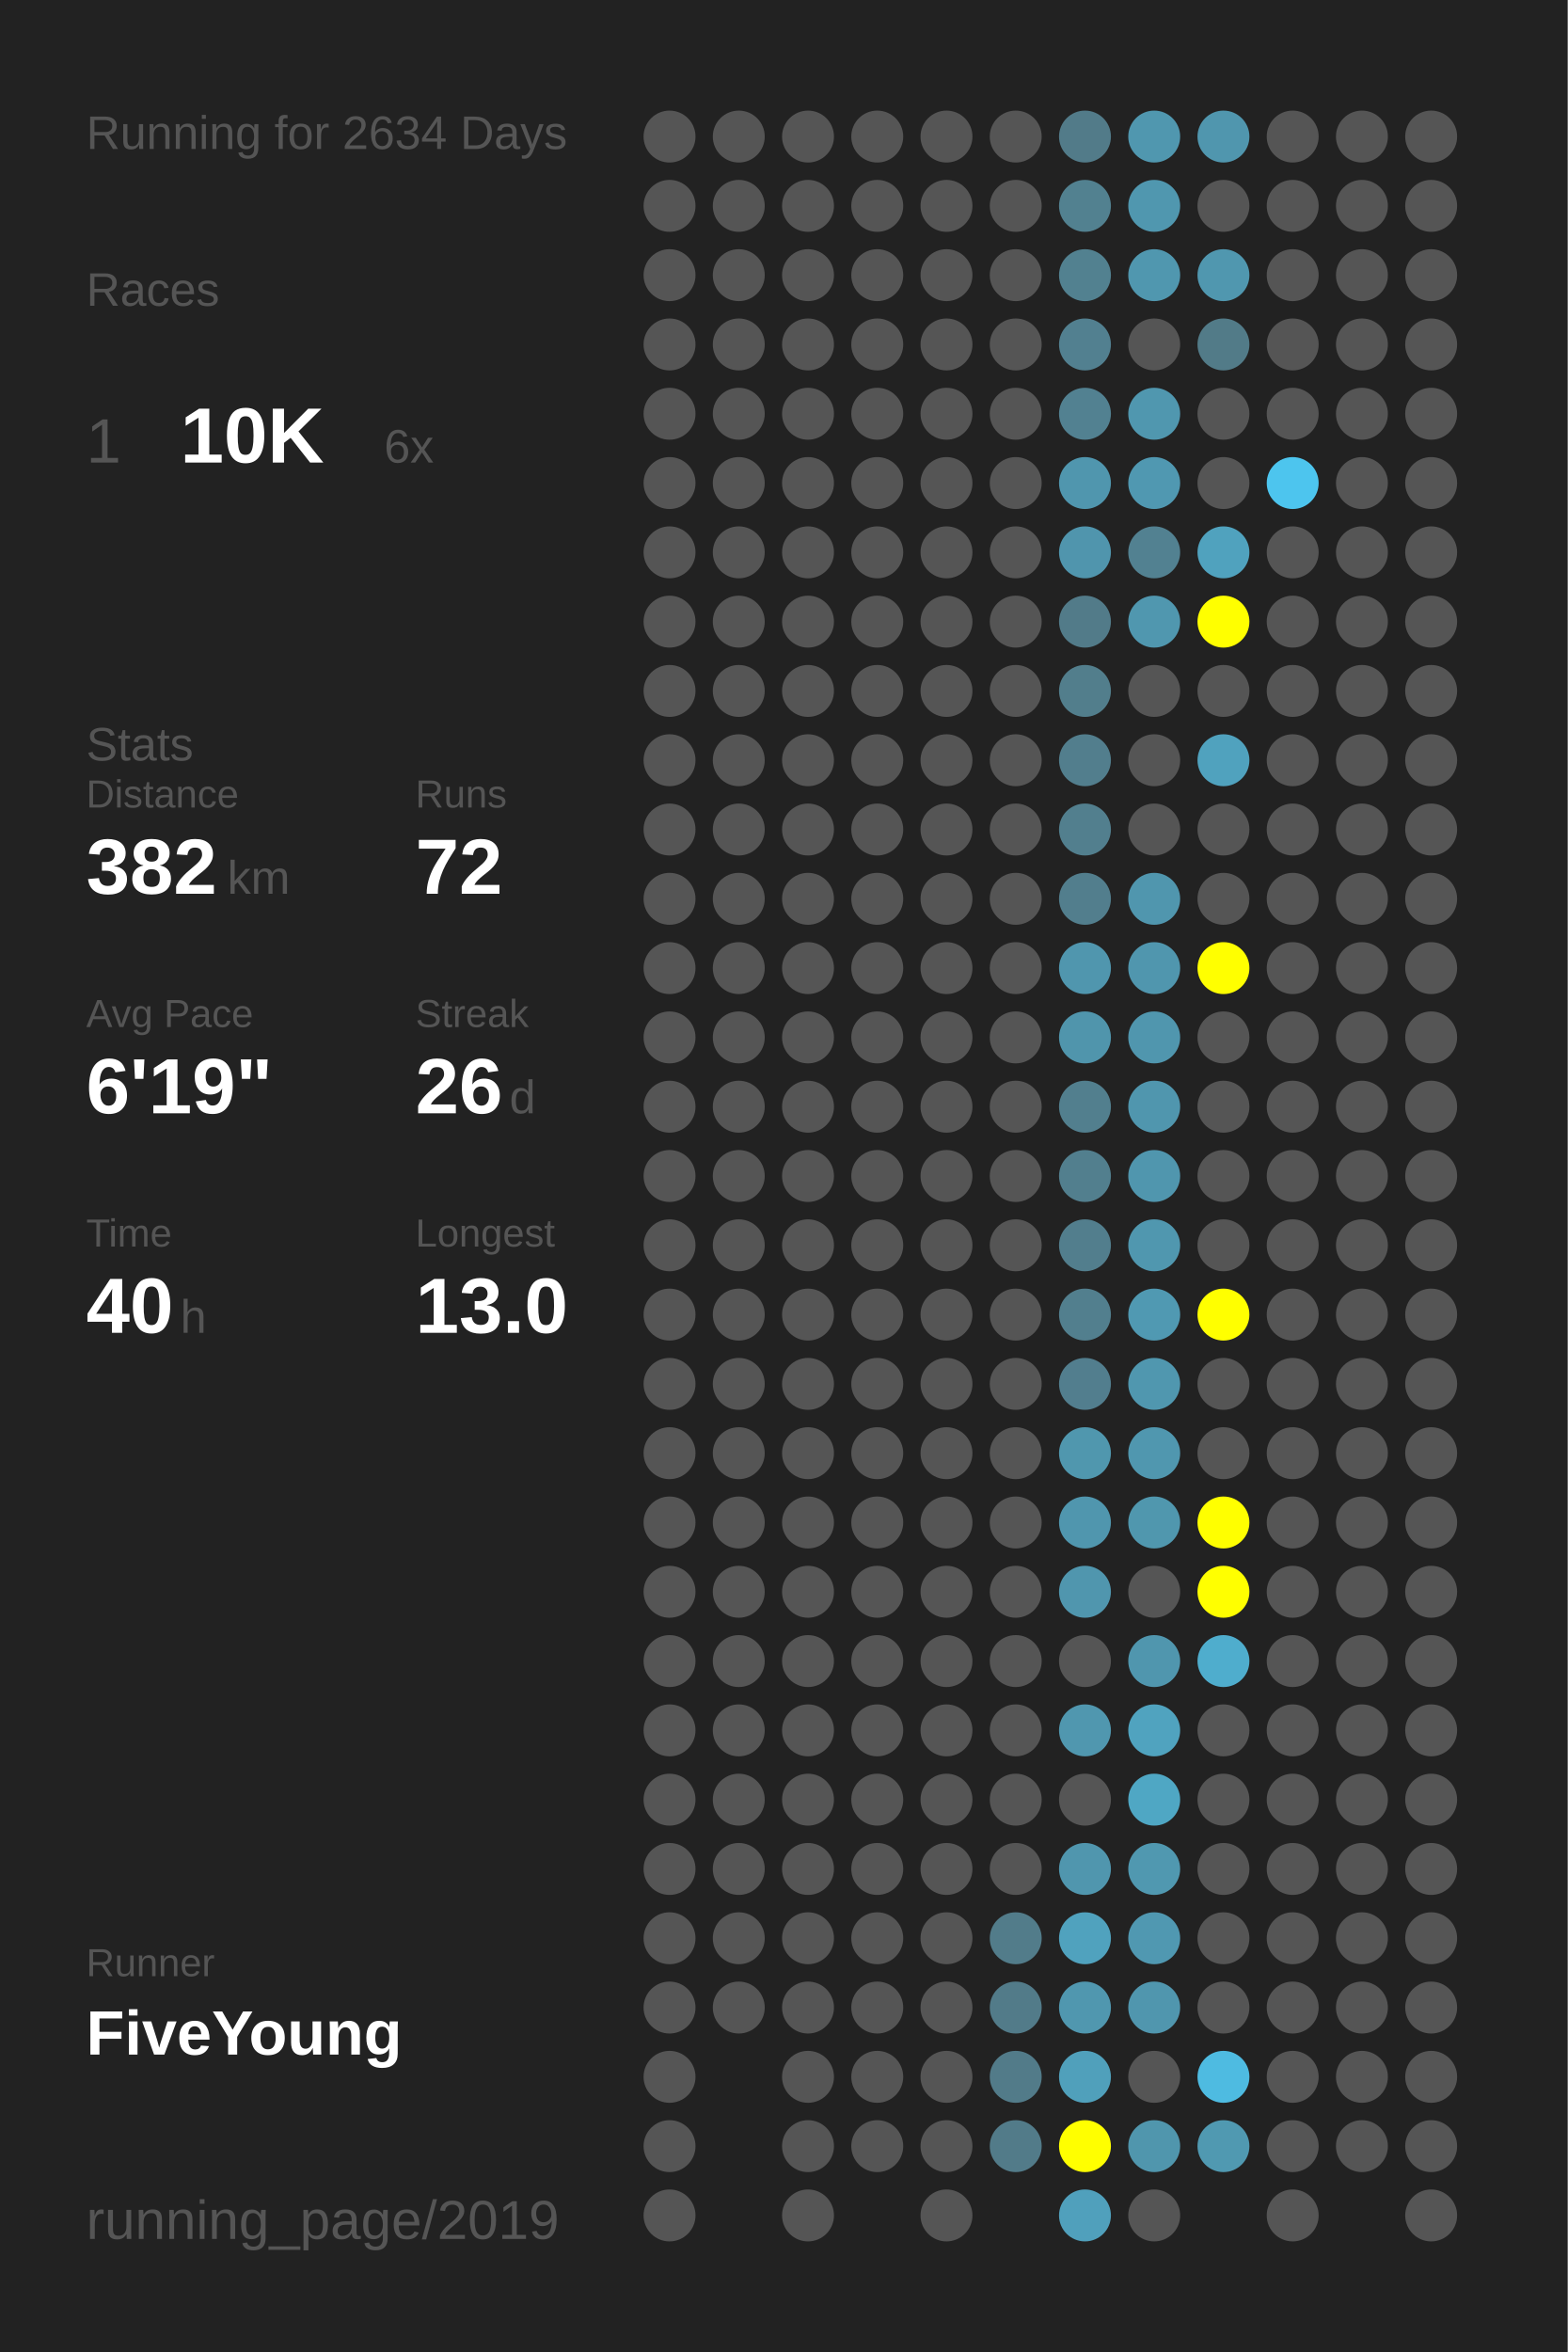
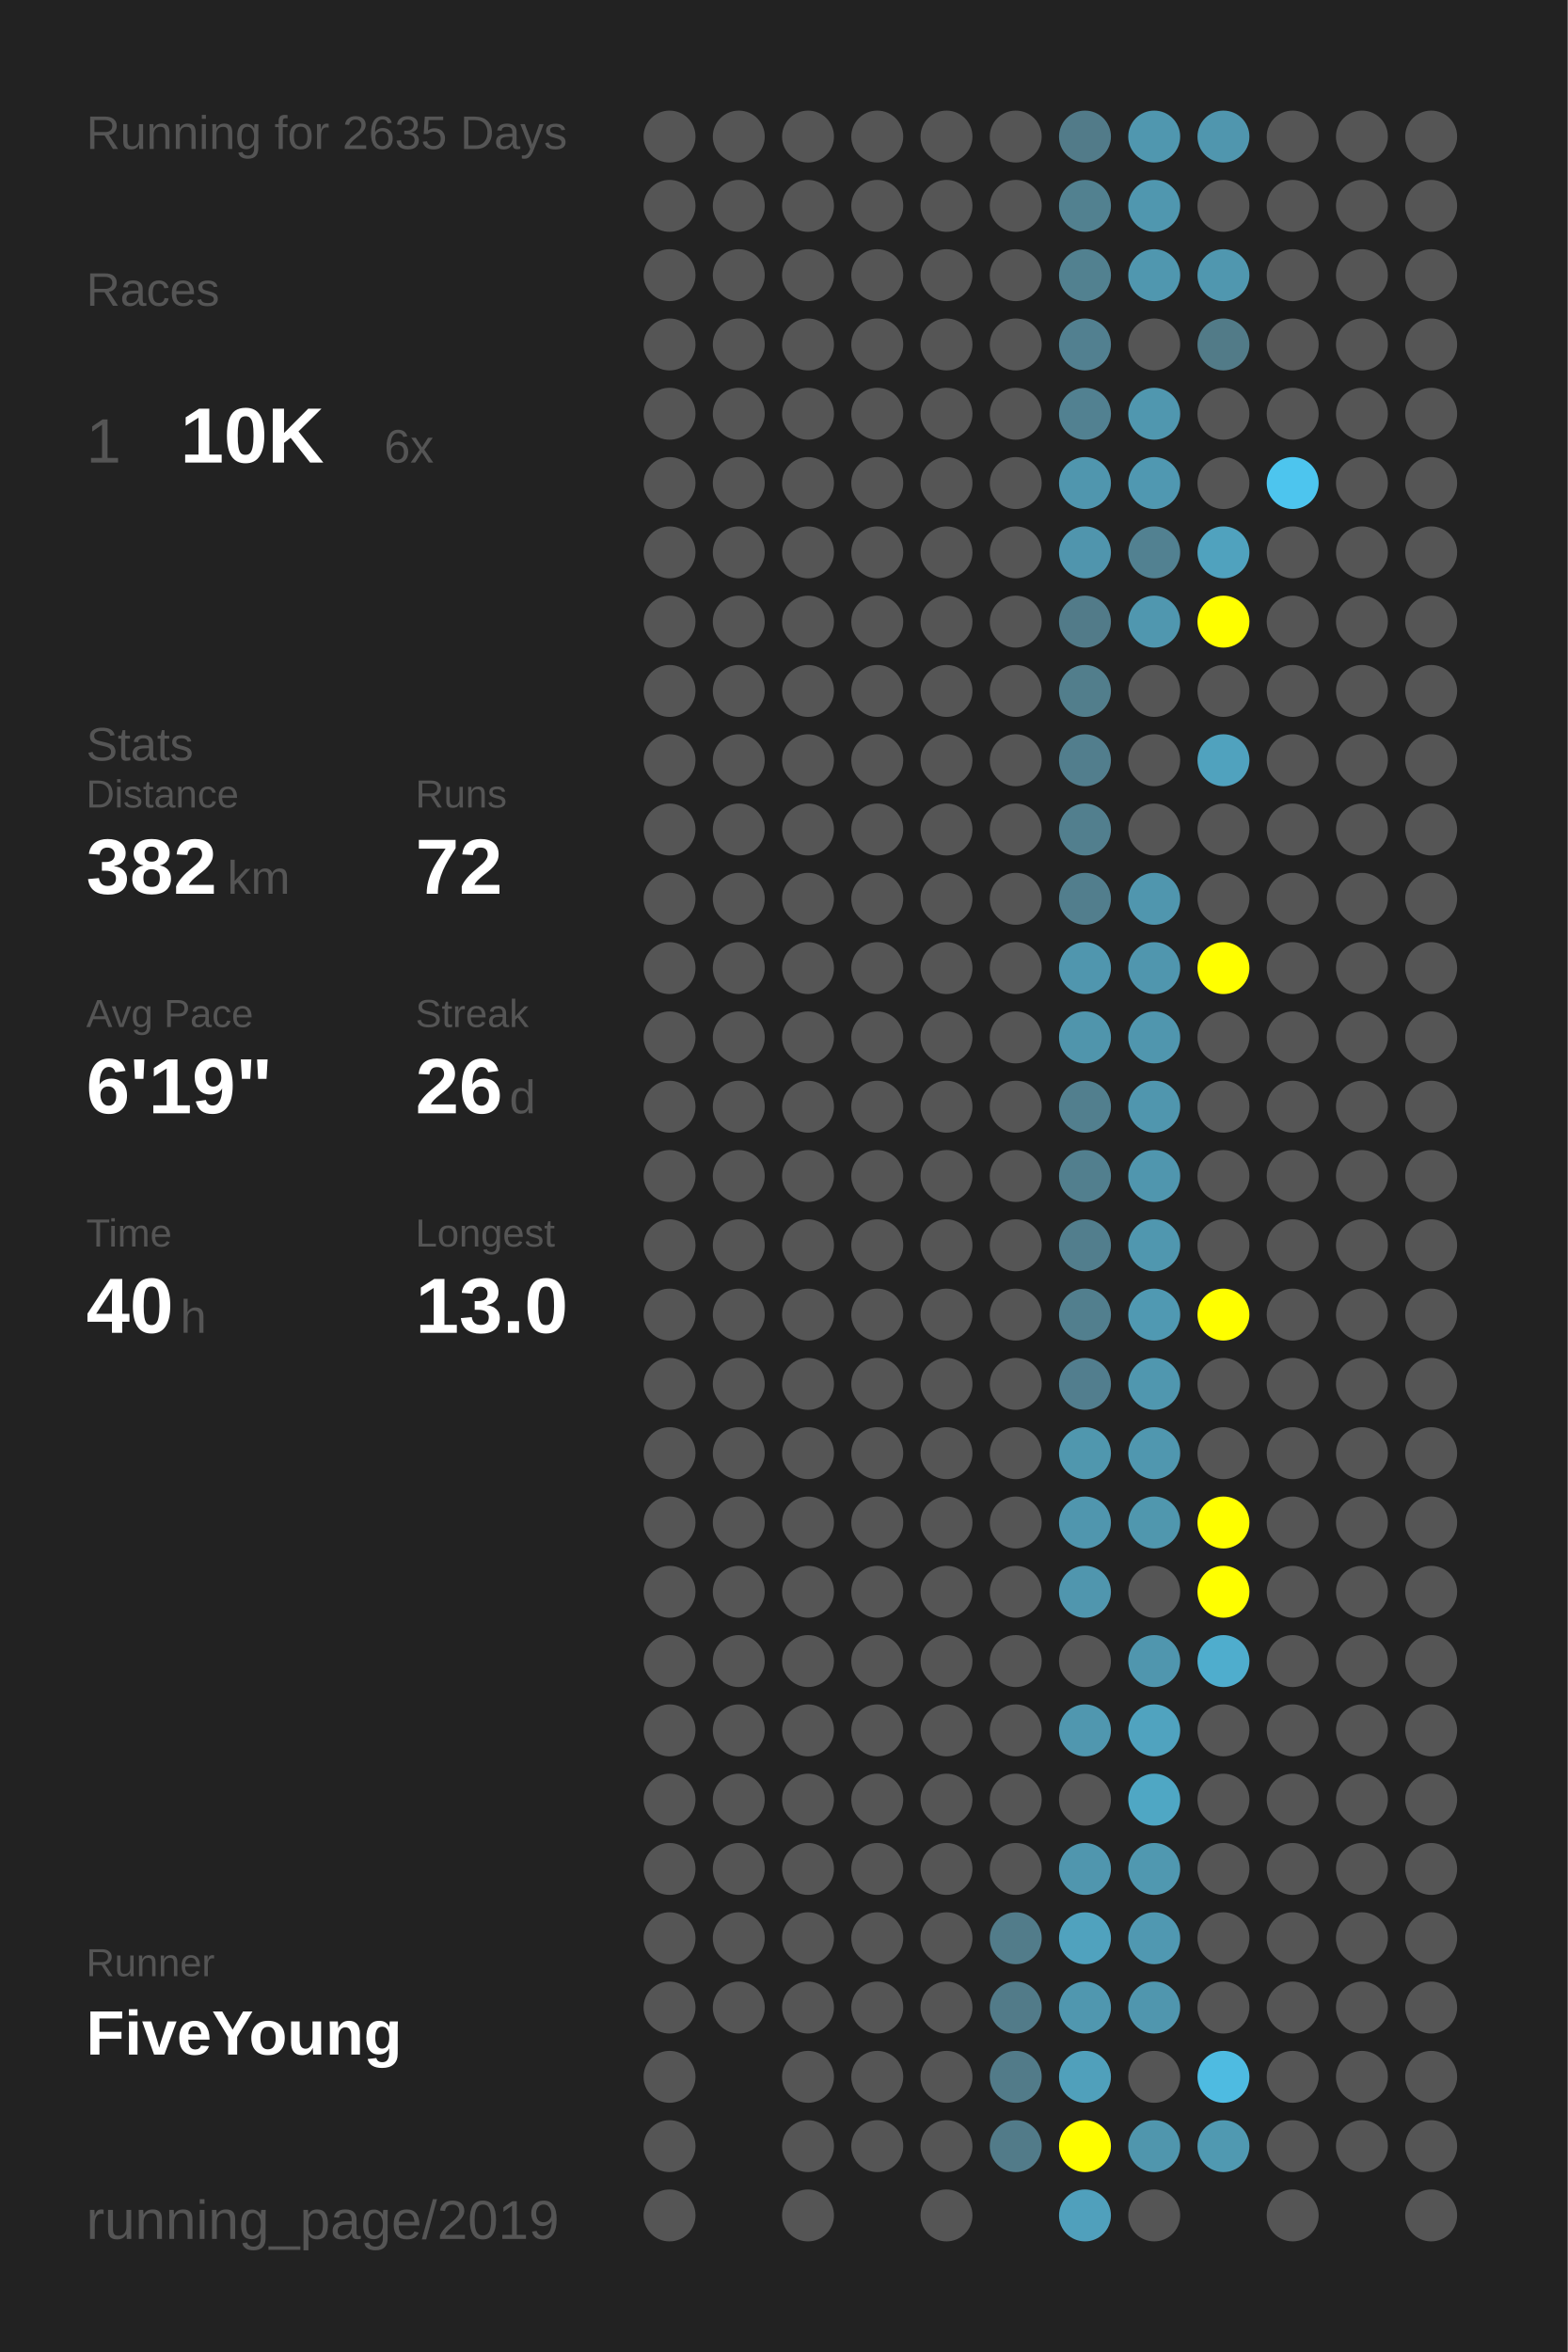
<svg xmlns="http://www.w3.org/2000/svg" baseProfile="full" height="300mm" version="1.1" viewBox="0,0,200,300" width="200mm">
  <defs />
  <rect fill="#222222" height="300" width="200" x="0" y="0" />
-   <text fill="#555555" style="font-size:6px; font-family:Arial;" x="11" y="19">Running for 2634 Days</text>
+   <text fill="#555555" style="font-size:6px; font-family:Arial;" x="11" y="19">Running for 2635 Days</text>
  <text fill="#555555" style="font-size:6px; font-family:Arial;" x="11" y="39">Races</text>
  <text fill="#555555" style="font-size:8px; font-family:Arial;" x="11" y="59">1</text>
  <text fill="#FFFFFF" style="font-size:10px; font-family:Arial; font-weight:bold;" x="23" y="59">10K</text>
  <text fill="#555555" style="font-size:6px; font-family:Arial;" x="49" y="59">6x</text>
  <text fill="#555555" style="font-size:6px; font-family:Arial;" x="11" y="97">Stats</text>
  <text fill="#555555" style="font-size:5px; font-family:Arial;" x="11" y="103">Distance</text>
  <text fill="#FFFFFF" style="font-size:10px; font-family:Arial; font-weight:bold;" x="11" y="114">382</text>
  <text fill="#555555" style="font-size:6px; font-family:Arial;" x="29" y="114">km</text>
  <text fill="#555555" style="font-size:5px; font-family:Arial;" x="53" y="103">Runs</text>
  <text fill="#FFFFFF" style="font-size:10px; font-family:Arial; font-weight:bold;" x="53" y="114">72</text>
  <text fill="#555555" style="font-size:5px; font-family:Arial;" x="11" y="131">Avg Pace</text>
  <text fill="#FFFFFF" style="font-size:10px; font-family:Arial; font-weight:bold;" x="11" y="142">6'19"</text>
  <text fill="#555555" style="font-size:5px; font-family:Arial;" x="53" y="131">Streak</text>
  <text fill="#FFFFFF" style="font-size:10px; font-family:Arial; font-weight:bold;" x="53" y="142">26</text>
  <text fill="#555555" style="font-size:6px; font-family:Arial;" x="65" y="142">d</text>
  <text fill="#555555" style="font-size:5px; font-family:Arial;" x="11" y="159">Time</text>
  <text fill="#FFFFFF" style="font-size:10px; font-family:Arial; font-weight:bold;" x="11" y="170">40</text>
  <text fill="#555555" style="font-size:6px; font-family:Arial;" x="23" y="170">h</text>
  <text fill="#555555" style="font-size:5px; font-family:Arial;" x="53" y="159">Longest</text>
  <text fill="#FFFFFF" style="font-size:10px; font-family:Arial; font-weight:bold;" x="53" y="170">13.0</text>
  <text fill="#555555" style="font-size:5px; font-family:Arial;" x="11" y="252.065">Runner</text>
  <text fill="#FFFFFF" style="font-size:8px; font-family:Arial; font-weight:bold;" x="11" y="262.065">FiveYoung</text>
  <text fill="#555555" style="font-size:7px; font-family:Arial;" x="11" y="285.581">running_page/2019</text>
  <circle cx="85.417" cy="17.419" fill="#555555" r="3.312" />
  <circle cx="85.417" cy="26.258" fill="#555555" r="3.312" />
  <circle cx="85.417" cy="35.097" fill="#555555" r="3.312" />
  <circle cx="85.417" cy="43.935" fill="#555555" r="3.312" />
  <circle cx="85.417" cy="52.774" fill="#555555" r="3.312" />
  <circle cx="85.417" cy="61.613" fill="#555555" r="3.312" />
  <circle cx="85.417" cy="70.452" fill="#555555" r="3.312" />
  <circle cx="85.417" cy="79.29" fill="#555555" r="3.312" />
  <circle cx="85.417" cy="88.129" fill="#555555" r="3.312" />
  <circle cx="85.417" cy="96.968" fill="#555555" r="3.312" />
  <circle cx="85.417" cy="105.806" fill="#555555" r="3.312" />
  <circle cx="85.417" cy="114.645" fill="#555555" r="3.312" />
  <circle cx="85.417" cy="123.484" fill="#555555" r="3.312" />
  <circle cx="85.417" cy="132.323" fill="#555555" r="3.312" />
  <circle cx="85.417" cy="141.161" fill="#555555" r="3.312" />
  <circle cx="85.417" cy="150" fill="#555555" r="3.312" />
  <circle cx="85.417" cy="158.839" fill="#555555" r="3.312" />
  <circle cx="85.417" cy="167.677" fill="#555555" r="3.312" />
  <circle cx="85.417" cy="176.516" fill="#555555" r="3.312" />
  <circle cx="85.417" cy="185.355" fill="#555555" r="3.312" />
  <circle cx="85.417" cy="194.194" fill="#555555" r="3.312" />
  <circle cx="85.417" cy="203.032" fill="#555555" r="3.312" />
  <circle cx="85.417" cy="211.871" fill="#555555" r="3.312" />
  <circle cx="85.417" cy="220.71" fill="#555555" r="3.312" />
  <circle cx="85.417" cy="229.548" fill="#555555" r="3.312" />
  <circle cx="85.417" cy="238.387" fill="#555555" r="3.312" />
  <circle cx="85.417" cy="247.226" fill="#555555" r="3.312" />
  <circle cx="85.417" cy="256.065" fill="#555555" r="3.312" />
  <circle cx="85.417" cy="264.903" fill="#555555" r="3.312" />
  <circle cx="85.417" cy="273.742" fill="#555555" r="3.312" />
  <circle cx="85.417" cy="282.581" fill="#555555" r="3.312" />
  <circle cx="94.25" cy="17.419" fill="#555555" r="3.312" />
  <circle cx="94.25" cy="26.258" fill="#555555" r="3.312" />
  <circle cx="94.25" cy="35.097" fill="#555555" r="3.312" />
  <circle cx="94.25" cy="43.935" fill="#555555" r="3.312" />
  <circle cx="94.25" cy="52.774" fill="#555555" r="3.312" />
  <circle cx="94.25" cy="61.613" fill="#555555" r="3.312" />
  <circle cx="94.25" cy="70.452" fill="#555555" r="3.312" />
  <circle cx="94.25" cy="79.29" fill="#555555" r="3.312" />
  <circle cx="94.25" cy="88.129" fill="#555555" r="3.312" />
  <circle cx="94.25" cy="96.968" fill="#555555" r="3.312" />
  <circle cx="94.25" cy="105.806" fill="#555555" r="3.312" />
  <circle cx="94.25" cy="114.645" fill="#555555" r="3.312" />
  <circle cx="94.25" cy="123.484" fill="#555555" r="3.312" />
  <circle cx="94.25" cy="132.323" fill="#555555" r="3.312" />
  <circle cx="94.25" cy="141.161" fill="#555555" r="3.312" />
  <circle cx="94.25" cy="150" fill="#555555" r="3.312" />
  <circle cx="94.25" cy="158.839" fill="#555555" r="3.312" />
  <circle cx="94.25" cy="167.677" fill="#555555" r="3.312" />
  <circle cx="94.25" cy="176.516" fill="#555555" r="3.312" />
  <circle cx="94.25" cy="185.355" fill="#555555" r="3.312" />
  <circle cx="94.25" cy="194.194" fill="#555555" r="3.312" />
  <circle cx="94.25" cy="203.032" fill="#555555" r="3.312" />
  <circle cx="94.25" cy="211.871" fill="#555555" r="3.312" />
  <circle cx="94.25" cy="220.71" fill="#555555" r="3.312" />
  <circle cx="94.25" cy="229.548" fill="#555555" r="3.312" />
  <circle cx="94.25" cy="238.387" fill="#555555" r="3.312" />
  <circle cx="94.25" cy="247.226" fill="#555555" r="3.312" />
  <circle cx="94.25" cy="256.065" fill="#555555" r="3.312" />
  <circle cx="103.083" cy="17.419" fill="#555555" r="3.312" />
  <circle cx="103.083" cy="26.258" fill="#555555" r="3.312" />
  <circle cx="103.083" cy="35.097" fill="#555555" r="3.312" />
  <circle cx="103.083" cy="43.935" fill="#555555" r="3.312" />
  <circle cx="103.083" cy="52.774" fill="#555555" r="3.312" />
  <circle cx="103.083" cy="61.613" fill="#555555" r="3.312" />
  <circle cx="103.083" cy="70.452" fill="#555555" r="3.312" />
  <circle cx="103.083" cy="79.29" fill="#555555" r="3.312" />
  <circle cx="103.083" cy="88.129" fill="#555555" r="3.312" />
  <circle cx="103.083" cy="96.968" fill="#555555" r="3.312" />
  <circle cx="103.083" cy="105.806" fill="#555555" r="3.312" />
  <circle cx="103.083" cy="114.645" fill="#555555" r="3.312" />
  <circle cx="103.083" cy="123.484" fill="#555555" r="3.312" />
  <circle cx="103.083" cy="132.323" fill="#555555" r="3.312" />
  <circle cx="103.083" cy="141.161" fill="#555555" r="3.312" />
  <circle cx="103.083" cy="150" fill="#555555" r="3.312" />
  <circle cx="103.083" cy="158.839" fill="#555555" r="3.312" />
  <circle cx="103.083" cy="167.677" fill="#555555" r="3.312" />
  <circle cx="103.083" cy="176.516" fill="#555555" r="3.312" />
  <circle cx="103.083" cy="185.355" fill="#555555" r="3.312" />
  <circle cx="103.083" cy="194.194" fill="#555555" r="3.312" />
  <circle cx="103.083" cy="203.032" fill="#555555" r="3.312" />
  <circle cx="103.083" cy="211.871" fill="#555555" r="3.312" />
  <circle cx="103.083" cy="220.71" fill="#555555" r="3.312" />
  <circle cx="103.083" cy="229.548" fill="#555555" r="3.312" />
  <circle cx="103.083" cy="238.387" fill="#555555" r="3.312" />
  <circle cx="103.083" cy="247.226" fill="#555555" r="3.312" />
  <circle cx="103.083" cy="256.065" fill="#555555" r="3.312" />
  <circle cx="103.083" cy="264.903" fill="#555555" r="3.312" />
  <circle cx="103.083" cy="273.742" fill="#555555" r="3.312" />
  <circle cx="103.083" cy="282.581" fill="#555555" r="3.312" />
  <circle cx="111.917" cy="17.419" fill="#555555" r="3.312" />
  <circle cx="111.917" cy="26.258" fill="#555555" r="3.312" />
  <circle cx="111.917" cy="35.097" fill="#555555" r="3.312" />
  <circle cx="111.917" cy="43.935" fill="#555555" r="3.312" />
  <circle cx="111.917" cy="52.774" fill="#555555" r="3.312" />
  <circle cx="111.917" cy="61.613" fill="#555555" r="3.312" />
  <circle cx="111.917" cy="70.452" fill="#555555" r="3.312" />
  <circle cx="111.917" cy="79.29" fill="#555555" r="3.312" />
  <circle cx="111.917" cy="88.129" fill="#555555" r="3.312" />
  <circle cx="111.917" cy="96.968" fill="#555555" r="3.312" />
  <circle cx="111.917" cy="105.806" fill="#555555" r="3.312" />
  <circle cx="111.917" cy="114.645" fill="#555555" r="3.312" />
  <circle cx="111.917" cy="123.484" fill="#555555" r="3.312" />
  <circle cx="111.917" cy="132.323" fill="#555555" r="3.312" />
  <circle cx="111.917" cy="141.161" fill="#555555" r="3.312" />
  <circle cx="111.917" cy="150" fill="#555555" r="3.312" />
  <circle cx="111.917" cy="158.839" fill="#555555" r="3.312" />
  <circle cx="111.917" cy="167.677" fill="#555555" r="3.312" />
  <circle cx="111.917" cy="176.516" fill="#555555" r="3.312" />
  <circle cx="111.917" cy="185.355" fill="#555555" r="3.312" />
  <circle cx="111.917" cy="194.194" fill="#555555" r="3.312" />
  <circle cx="111.917" cy="203.032" fill="#555555" r="3.312" />
  <circle cx="111.917" cy="211.871" fill="#555555" r="3.312" />
  <circle cx="111.917" cy="220.71" fill="#555555" r="3.312" />
  <circle cx="111.917" cy="229.548" fill="#555555" r="3.312" />
  <circle cx="111.917" cy="238.387" fill="#555555" r="3.312" />
  <circle cx="111.917" cy="247.226" fill="#555555" r="3.312" />
  <circle cx="111.917" cy="256.065" fill="#555555" r="3.312" />
  <circle cx="111.917" cy="264.903" fill="#555555" r="3.312" />
  <circle cx="111.917" cy="273.742" fill="#555555" r="3.312" />
  <circle cx="120.75" cy="17.419" fill="#555555" r="3.312" />
  <circle cx="120.75" cy="26.258" fill="#555555" r="3.312" />
  <circle cx="120.75" cy="35.097" fill="#555555" r="3.312" />
  <circle cx="120.75" cy="43.935" fill="#555555" r="3.312" />
  <circle cx="120.75" cy="52.774" fill="#555555" r="3.312" />
  <circle cx="120.75" cy="61.613" fill="#555555" r="3.312" />
  <circle cx="120.75" cy="70.452" fill="#555555" r="3.312" />
  <circle cx="120.75" cy="79.29" fill="#555555" r="3.312" />
  <circle cx="120.75" cy="88.129" fill="#555555" r="3.312" />
  <circle cx="120.75" cy="96.968" fill="#555555" r="3.312" />
  <circle cx="120.75" cy="105.806" fill="#555555" r="3.312" />
  <circle cx="120.75" cy="114.645" fill="#555555" r="3.312" />
  <circle cx="120.75" cy="123.484" fill="#555555" r="3.312" />
  <circle cx="120.75" cy="132.323" fill="#555555" r="3.312" />
  <circle cx="120.75" cy="141.161" fill="#555555" r="3.312" />
  <circle cx="120.75" cy="150" fill="#555555" r="3.312" />
  <circle cx="120.75" cy="158.839" fill="#555555" r="3.312" />
  <circle cx="120.75" cy="167.677" fill="#555555" r="3.312" />
  <circle cx="120.75" cy="176.516" fill="#555555" r="3.312" />
  <circle cx="120.75" cy="185.355" fill="#555555" r="3.312" />
  <circle cx="120.75" cy="194.194" fill="#555555" r="3.312" />
  <circle cx="120.75" cy="203.032" fill="#555555" r="3.312" />
  <circle cx="120.75" cy="211.871" fill="#555555" r="3.312" />
  <circle cx="120.75" cy="220.71" fill="#555555" r="3.312" />
  <circle cx="120.75" cy="229.548" fill="#555555" r="3.312" />
  <circle cx="120.75" cy="238.387" fill="#555555" r="3.312" />
  <circle cx="120.75" cy="247.226" fill="#555555" r="3.312" />
  <circle cx="120.75" cy="256.065" fill="#555555" r="3.312" />
  <circle cx="120.75" cy="264.903" fill="#555555" r="3.312" />
  <circle cx="120.75" cy="273.742" fill="#555555" r="3.312" />
  <circle cx="120.75" cy="282.581" fill="#555555" r="3.312" />
  <circle cx="129.583" cy="17.419" fill="#555555" r="3.312" />
  <circle cx="129.583" cy="26.258" fill="#555555" r="3.312" />
  <circle cx="129.583" cy="35.097" fill="#555555" r="3.312" />
  <circle cx="129.583" cy="43.935" fill="#555555" r="3.312" />
  <circle cx="129.583" cy="52.774" fill="#555555" r="3.312" />
  <circle cx="129.583" cy="61.613" fill="#555555" r="3.312" />
  <circle cx="129.583" cy="70.452" fill="#555555" r="3.312" />
  <circle cx="129.583" cy="79.29" fill="#555555" r="3.312" />
  <circle cx="129.583" cy="88.129" fill="#555555" r="3.312" />
  <circle cx="129.583" cy="96.968" fill="#555555" r="3.312" />
  <circle cx="129.583" cy="105.806" fill="#555555" r="3.312" />
  <circle cx="129.583" cy="114.645" fill="#555555" r="3.312" />
  <circle cx="129.583" cy="123.484" fill="#555555" r="3.312" />
  <circle cx="129.583" cy="132.323" fill="#555555" r="3.312" />
  <circle cx="129.583" cy="141.161" fill="#555555" r="3.312" />
  <circle cx="129.583" cy="150" fill="#555555" r="3.312" />
  <circle cx="129.583" cy="158.839" fill="#555555" r="3.312" />
  <circle cx="129.583" cy="167.677" fill="#555555" r="3.312" />
  <circle cx="129.583" cy="176.516" fill="#555555" r="3.312" />
  <circle cx="129.583" cy="185.355" fill="#555555" r="3.312" />
  <circle cx="129.583" cy="194.194" fill="#555555" r="3.312" />
  <circle cx="129.583" cy="203.032" fill="#555555" r="3.312" />
  <circle cx="129.583" cy="211.871" fill="#555555" r="3.312" />
  <circle cx="129.583" cy="220.71" fill="#555555" r="3.312" />
  <circle cx="129.583" cy="229.548" fill="#555555" r="3.312" />
  <circle cx="129.583" cy="238.387" fill="#555555" r="3.312" />
  <circle cx="129.583" cy="247.226" fill="#527c8a" r="3.312" />
  <circle cx="129.583" cy="256.065" fill="#527b89" r="3.312" />
  <circle cx="129.583" cy="264.903" fill="#527b89" r="3.312" />
  <circle cx="129.583" cy="273.742" fill="#527b89" r="3.312" />
  <circle cx="138.417" cy="17.419" fill="#527b89" r="3.312" />
  <circle cx="138.417" cy="26.258" fill="#528190" r="3.312" />
  <circle cx="138.417" cy="35.097" fill="#528190" r="3.312" />
  <circle cx="138.417" cy="43.935" fill="#528090" r="3.312" />
  <circle cx="138.417" cy="52.774" fill="#528191" r="3.312" />
  <circle cx="138.417" cy="61.613" fill="#5096ae" r="3.312" />
  <circle cx="138.417" cy="70.452" fill="#5095ad" r="3.312" />
  <circle cx="138.417" cy="79.29" fill="#527b89" r="3.312" />
  <circle cx="138.417" cy="88.129" fill="#527e8c" r="3.312" />
  <circle cx="138.417" cy="96.968" fill="#527e8d" r="3.312" />
  <circle cx="138.417" cy="105.806" fill="#527f8e" r="3.312" />
  <circle cx="138.417" cy="114.645" fill="#527e8d" r="3.312" />
  <circle cx="138.417" cy="123.484" fill="#5096ae" r="3.312" />
  <circle cx="138.417" cy="132.323" fill="#5095ac" r="3.312" />
  <circle cx="138.417" cy="141.161" fill="#527f8e" r="3.312" />
  <circle cx="138.417" cy="150" fill="#527f8e" r="3.312" />
  <circle cx="138.417" cy="158.839" fill="#527e8d" r="3.312" />
  <circle cx="138.417" cy="167.677" fill="#527f8e" r="3.312" />
  <circle cx="138.417" cy="176.516" fill="#527e8e" r="3.312" />
  <circle cx="138.417" cy="185.355" fill="#5097ae" r="3.312" />
  <circle cx="138.417" cy="194.194" fill="#5096ae" r="3.312" />
  <circle cx="138.417" cy="203.032" fill="#5096ae" r="3.312" />
  <circle cx="138.417" cy="211.871" fill="#555555" r="3.312" />
  <circle cx="138.417" cy="220.71" fill="#5097af" r="3.312" />
  <circle cx="138.417" cy="229.548" fill="#555555" r="3.312" />
  <circle cx="138.417" cy="238.387" fill="#5096ae" r="3.312" />
  <circle cx="138.417" cy="247.226" fill="#50a2be" r="3.312" />
  <circle cx="138.417" cy="256.065" fill="#5097af" r="3.312" />
  <circle cx="138.417" cy="264.903" fill="#50a0bb" r="3.312" />
  <circle cx="138.417" cy="273.742" fill="#FFFF00" r="3.312" />
  <circle cx="138.417" cy="282.581" fill="#50a0bc" r="3.312" />
  <circle cx="147.25" cy="17.419" fill="#5097af" r="3.312" />
  <circle cx="147.25" cy="26.258" fill="#5097af" r="3.312" />
  <circle cx="147.25" cy="35.097" fill="#5097af" r="3.312" />
  <circle cx="147.25" cy="43.935" fill="#555555" r="3.312" />
  <circle cx="147.25" cy="52.774" fill="#5097af" r="3.312" />
  <circle cx="147.25" cy="61.613" fill="#5098b1" r="3.312" />
  <circle cx="147.25" cy="70.452" fill="#528191" r="3.312" />
  <circle cx="147.25" cy="79.29" fill="#5097af" r="3.312" />
  <circle cx="147.25" cy="88.129" fill="#555555" r="3.312" />
  <circle cx="147.25" cy="96.968" fill="#555555" r="3.312" />
  <circle cx="147.25" cy="105.806" fill="#555555" r="3.312" />
  <circle cx="147.25" cy="114.645" fill="#5096ae" r="3.312" />
  <circle cx="147.25" cy="123.484" fill="#5096ae" r="3.312" />
  <circle cx="147.25" cy="132.323" fill="#5096ae" r="3.312" />
  <circle cx="147.25" cy="141.161" fill="#5096ae" r="3.312" />
  <circle cx="147.25" cy="150" fill="#5096ae" r="3.312" />
  <circle cx="147.25" cy="158.839" fill="#5097af" r="3.312" />
  <circle cx="147.25" cy="167.677" fill="#5099b2" r="3.312" />
  <circle cx="147.25" cy="176.516" fill="#5097af" r="3.312" />
  <circle cx="147.25" cy="185.355" fill="#5097af" r="3.312" />
  <circle cx="147.25" cy="194.194" fill="#5097ae" r="3.312" />
  <circle cx="147.25" cy="203.032" fill="#555555" r="3.312" />
  <circle cx="147.25" cy="211.871" fill="#5096ae" r="3.312" />
  <circle cx="147.25" cy="220.71" fill="#50a3bf" r="3.312" />
  <circle cx="147.25" cy="229.548" fill="#4fa7c4" r="3.312" />
  <circle cx="147.25" cy="238.387" fill="#5098b0" r="3.312" />
  <circle cx="147.25" cy="247.226" fill="#5098b1" r="3.312" />
  <circle cx="147.25" cy="256.065" fill="#5096ae" r="3.312" />
  <circle cx="147.25" cy="264.903" fill="#555555" r="3.312" />
  <circle cx="147.25" cy="273.742" fill="#5096ad" r="3.312" />
  <circle cx="147.25" cy="282.581" fill="#555555" r="3.312" />
  <circle cx="156.083" cy="17.419" fill="#5096ae" r="3.312" />
  <circle cx="156.083" cy="26.258" fill="#555555" r="3.312" />
  <circle cx="156.083" cy="35.097" fill="#5097af" r="3.312" />
  <circle cx="156.083" cy="43.935" fill="#527b88" r="3.312" />
  <circle cx="156.083" cy="52.774" fill="#555555" r="3.312" />
  <circle cx="156.083" cy="61.613" fill="#555555" r="3.312" />
  <circle cx="156.083" cy="70.452" fill="#50a2be" r="3.312" />
  <circle cx="156.083" cy="79.29" fill="#FFFF00" r="3.312" />
  <circle cx="156.083" cy="88.129" fill="#555555" r="3.312" />
  <circle cx="156.083" cy="96.968" fill="#50a2be" r="3.312" />
  <circle cx="156.083" cy="105.806" fill="#555555" r="3.312" />
  <circle cx="156.083" cy="114.645" fill="#555555" r="3.312" />
  <circle cx="156.083" cy="123.484" fill="#FFFF00" r="3.312" />
  <circle cx="156.083" cy="132.323" fill="#555555" r="3.312" />
  <circle cx="156.083" cy="141.161" fill="#555555" r="3.312" />
  <circle cx="156.083" cy="150" fill="#555555" r="3.312" />
  <circle cx="156.083" cy="158.839" fill="#555555" r="3.312" />
  <circle cx="156.083" cy="167.677" fill="#FFFF00" r="3.312" />
  <circle cx="156.083" cy="176.516" fill="#555555" r="3.312" />
  <circle cx="156.083" cy="185.355" fill="#555555" r="3.312" />
  <circle cx="156.083" cy="194.194" fill="#FFFF00" r="3.312" />
  <circle cx="156.083" cy="203.032" fill="#FFFF00" r="3.312" />
  <circle cx="156.083" cy="211.871" fill="#4fadcd" r="3.312" />
  <circle cx="156.083" cy="220.71" fill="#555555" r="3.312" />
  <circle cx="156.083" cy="229.548" fill="#555555" r="3.312" />
  <circle cx="156.083" cy="238.387" fill="#555555" r="3.312" />
  <circle cx="156.083" cy="247.226" fill="#555555" r="3.312" />
  <circle cx="156.083" cy="256.065" fill="#555555" r="3.312" />
  <circle cx="156.083" cy="264.903" fill="#4ebbe1" r="3.312" />
  <circle cx="156.083" cy="273.742" fill="#5099b1" r="3.312" />
  <circle cx="164.917" cy="17.419" fill="#555555" r="3.312" />
  <circle cx="164.917" cy="26.258" fill="#555555" r="3.312" />
  <circle cx="164.917" cy="35.097" fill="#555555" r="3.312" />
  <circle cx="164.917" cy="43.935" fill="#555555" r="3.312" />
  <circle cx="164.917" cy="52.774" fill="#555555" r="3.312" />
  <circle cx="164.917" cy="61.613" fill="#4dc5ee" r="3.312" />
  <circle cx="164.917" cy="70.452" fill="#555555" r="3.312" />
  <circle cx="164.917" cy="79.29" fill="#555555" r="3.312" />
  <circle cx="164.917" cy="88.129" fill="#555555" r="3.312" />
  <circle cx="164.917" cy="96.968" fill="#555555" r="3.312" />
  <circle cx="164.917" cy="105.806" fill="#555555" r="3.312" />
  <circle cx="164.917" cy="114.645" fill="#555555" r="3.312" />
  <circle cx="164.917" cy="123.484" fill="#555555" r="3.312" />
  <circle cx="164.917" cy="132.323" fill="#555555" r="3.312" />
  <circle cx="164.917" cy="141.161" fill="#555555" r="3.312" />
  <circle cx="164.917" cy="150" fill="#555555" r="3.312" />
  <circle cx="164.917" cy="158.839" fill="#555555" r="3.312" />
  <circle cx="164.917" cy="167.677" fill="#555555" r="3.312" />
  <circle cx="164.917" cy="176.516" fill="#555555" r="3.312" />
  <circle cx="164.917" cy="185.355" fill="#555555" r="3.312" />
  <circle cx="164.917" cy="194.194" fill="#555555" r="3.312" />
  <circle cx="164.917" cy="203.032" fill="#555555" r="3.312" />
  <circle cx="164.917" cy="211.871" fill="#555555" r="3.312" />
  <circle cx="164.917" cy="220.71" fill="#555555" r="3.312" />
  <circle cx="164.917" cy="229.548" fill="#555555" r="3.312" />
  <circle cx="164.917" cy="238.387" fill="#555555" r="3.312" />
  <circle cx="164.917" cy="247.226" fill="#555555" r="3.312" />
  <circle cx="164.917" cy="256.065" fill="#555555" r="3.312" />
  <circle cx="164.917" cy="264.903" fill="#555555" r="3.312" />
  <circle cx="164.917" cy="273.742" fill="#555555" r="3.312" />
  <circle cx="164.917" cy="282.581" fill="#555555" r="3.312" />
  <circle cx="173.75" cy="17.419" fill="#555555" r="3.312" />
  <circle cx="173.75" cy="26.258" fill="#555555" r="3.312" />
  <circle cx="173.75" cy="35.097" fill="#555555" r="3.312" />
  <circle cx="173.75" cy="43.935" fill="#555555" r="3.312" />
  <circle cx="173.75" cy="52.774" fill="#555555" r="3.312" />
  <circle cx="173.75" cy="61.613" fill="#555555" r="3.312" />
  <circle cx="173.75" cy="70.452" fill="#555555" r="3.312" />
  <circle cx="173.75" cy="79.29" fill="#555555" r="3.312" />
  <circle cx="173.75" cy="88.129" fill="#555555" r="3.312" />
  <circle cx="173.75" cy="96.968" fill="#555555" r="3.312" />
  <circle cx="173.75" cy="105.806" fill="#555555" r="3.312" />
  <circle cx="173.75" cy="114.645" fill="#555555" r="3.312" />
  <circle cx="173.75" cy="123.484" fill="#555555" r="3.312" />
  <circle cx="173.75" cy="132.323" fill="#555555" r="3.312" />
  <circle cx="173.75" cy="141.161" fill="#555555" r="3.312" />
  <circle cx="173.75" cy="150" fill="#555555" r="3.312" />
  <circle cx="173.75" cy="158.839" fill="#555555" r="3.312" />
  <circle cx="173.75" cy="167.677" fill="#555555" r="3.312" />
  <circle cx="173.75" cy="176.516" fill="#555555" r="3.312" />
  <circle cx="173.75" cy="185.355" fill="#555555" r="3.312" />
  <circle cx="173.75" cy="194.194" fill="#555555" r="3.312" />
  <circle cx="173.75" cy="203.032" fill="#555555" r="3.312" />
  <circle cx="173.75" cy="211.871" fill="#555555" r="3.312" />
  <circle cx="173.75" cy="220.71" fill="#555555" r="3.312" />
  <circle cx="173.75" cy="229.548" fill="#555555" r="3.312" />
  <circle cx="173.75" cy="238.387" fill="#555555" r="3.312" />
  <circle cx="173.75" cy="247.226" fill="#555555" r="3.312" />
  <circle cx="173.75" cy="256.065" fill="#555555" r="3.312" />
  <circle cx="173.75" cy="264.903" fill="#555555" r="3.312" />
  <circle cx="173.75" cy="273.742" fill="#555555" r="3.312" />
  <circle cx="182.583" cy="17.419" fill="#555555" r="3.312" />
  <circle cx="182.583" cy="26.258" fill="#555555" r="3.312" />
  <circle cx="182.583" cy="35.097" fill="#555555" r="3.312" />
  <circle cx="182.583" cy="43.935" fill="#555555" r="3.312" />
  <circle cx="182.583" cy="52.774" fill="#555555" r="3.312" />
  <circle cx="182.583" cy="61.613" fill="#555555" r="3.312" />
  <circle cx="182.583" cy="70.452" fill="#555555" r="3.312" />
  <circle cx="182.583" cy="79.29" fill="#555555" r="3.312" />
  <circle cx="182.583" cy="88.129" fill="#555555" r="3.312" />
  <circle cx="182.583" cy="96.968" fill="#555555" r="3.312" />
  <circle cx="182.583" cy="105.806" fill="#555555" r="3.312" />
  <circle cx="182.583" cy="114.645" fill="#555555" r="3.312" />
  <circle cx="182.583" cy="123.484" fill="#555555" r="3.312" />
  <circle cx="182.583" cy="132.323" fill="#555555" r="3.312" />
  <circle cx="182.583" cy="141.161" fill="#555555" r="3.312" />
  <circle cx="182.583" cy="150" fill="#555555" r="3.312" />
  <circle cx="182.583" cy="158.839" fill="#555555" r="3.312" />
  <circle cx="182.583" cy="167.677" fill="#555555" r="3.312" />
  <circle cx="182.583" cy="176.516" fill="#555555" r="3.312" />
  <circle cx="182.583" cy="185.355" fill="#555555" r="3.312" />
  <circle cx="182.583" cy="194.194" fill="#555555" r="3.312" />
  <circle cx="182.583" cy="203.032" fill="#555555" r="3.312" />
  <circle cx="182.583" cy="211.871" fill="#555555" r="3.312" />
  <circle cx="182.583" cy="220.71" fill="#555555" r="3.312" />
  <circle cx="182.583" cy="229.548" fill="#555555" r="3.312" />
  <circle cx="182.583" cy="238.387" fill="#555555" r="3.312" />
  <circle cx="182.583" cy="247.226" fill="#555555" r="3.312" />
  <circle cx="182.583" cy="256.065" fill="#555555" r="3.312" />
  <circle cx="182.583" cy="264.903" fill="#555555" r="3.312" />
  <circle cx="182.583" cy="273.742" fill="#555555" r="3.312" />
  <circle cx="182.583" cy="282.581" fill="#555555" r="3.312" />
</svg>
